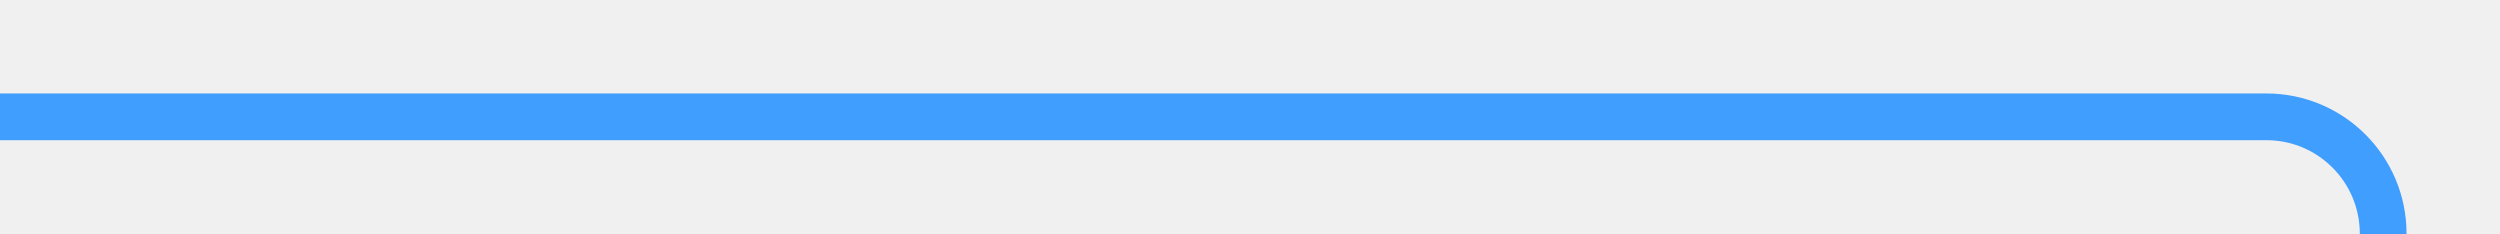
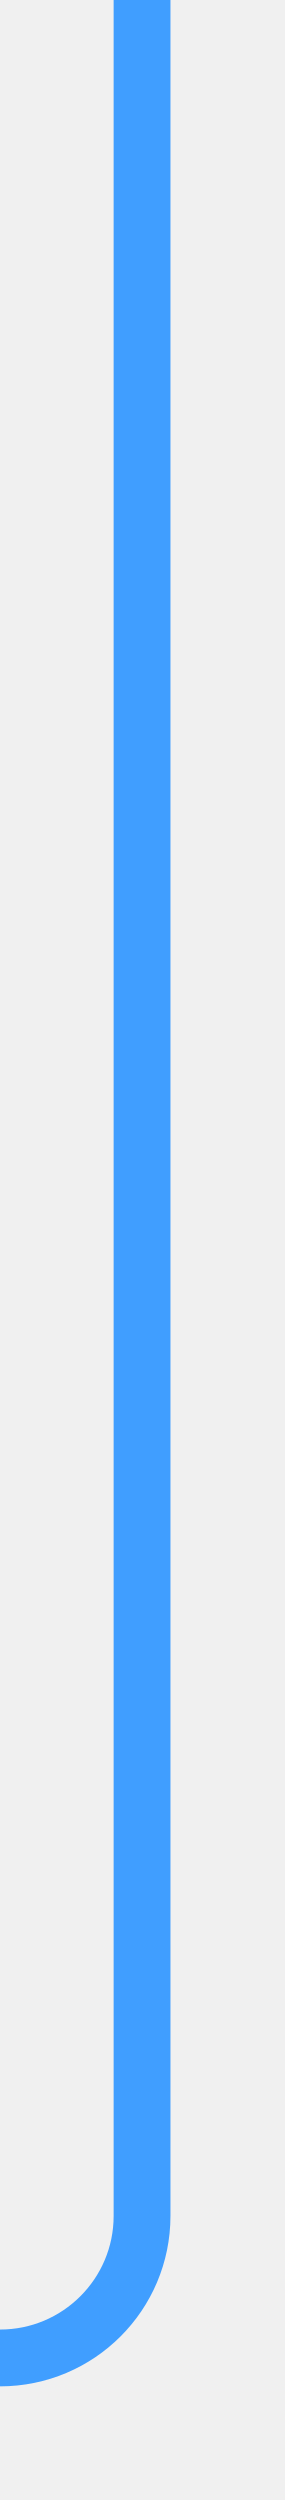
- <svg xmlns="http://www.w3.org/2000/svg" version="1.1" width="107px" height="10px" preserveAspectRatio="xMinYMid meet" viewBox="609 516  107 8">
-   <defs>
-     <mask fill="white" id="clip453">
-       <path d="M 683 684  L 739 684  L 739 708  L 683 708  Z M 589 517  L 739 517  L 739 872  L 589 872  Z " fill-rule="evenodd" />
-     </mask>
-   </defs>
-   <path d="M 609 520  L 706 520  A 5 5 0 0 1 711 525 L 711 857  A 5 5 0 0 1 706 862 L 605 862  " stroke-width="2" stroke="#409eff" fill="none" mask="url(#clip453)" />
-   <path d="M 606 854.4  L 599 862  L 606 869.6  L 606 854.4  Z " fill-rule="nonzero" fill="#409eff" stroke="none" mask="url(#clip453)" />
+ <svg xmlns="http://www.w3.org/2000/svg" version="1.1" width="10px" height="88px" preserveAspectRatio="xMidYMin meet" viewBox="706 1384  8 88">
+   <path d="M 710 1384  L 710 1462  A 5 5 0 0 1 705 1467 L 576 1467  " stroke-width="2" stroke="#409eff" fill="none" />
+   <path d="M 577 1459.4  L 570 1467  L 577 1474.6  L 577 1459.4  Z " fill-rule="nonzero" fill="#409eff" stroke="none" />
</svg>
